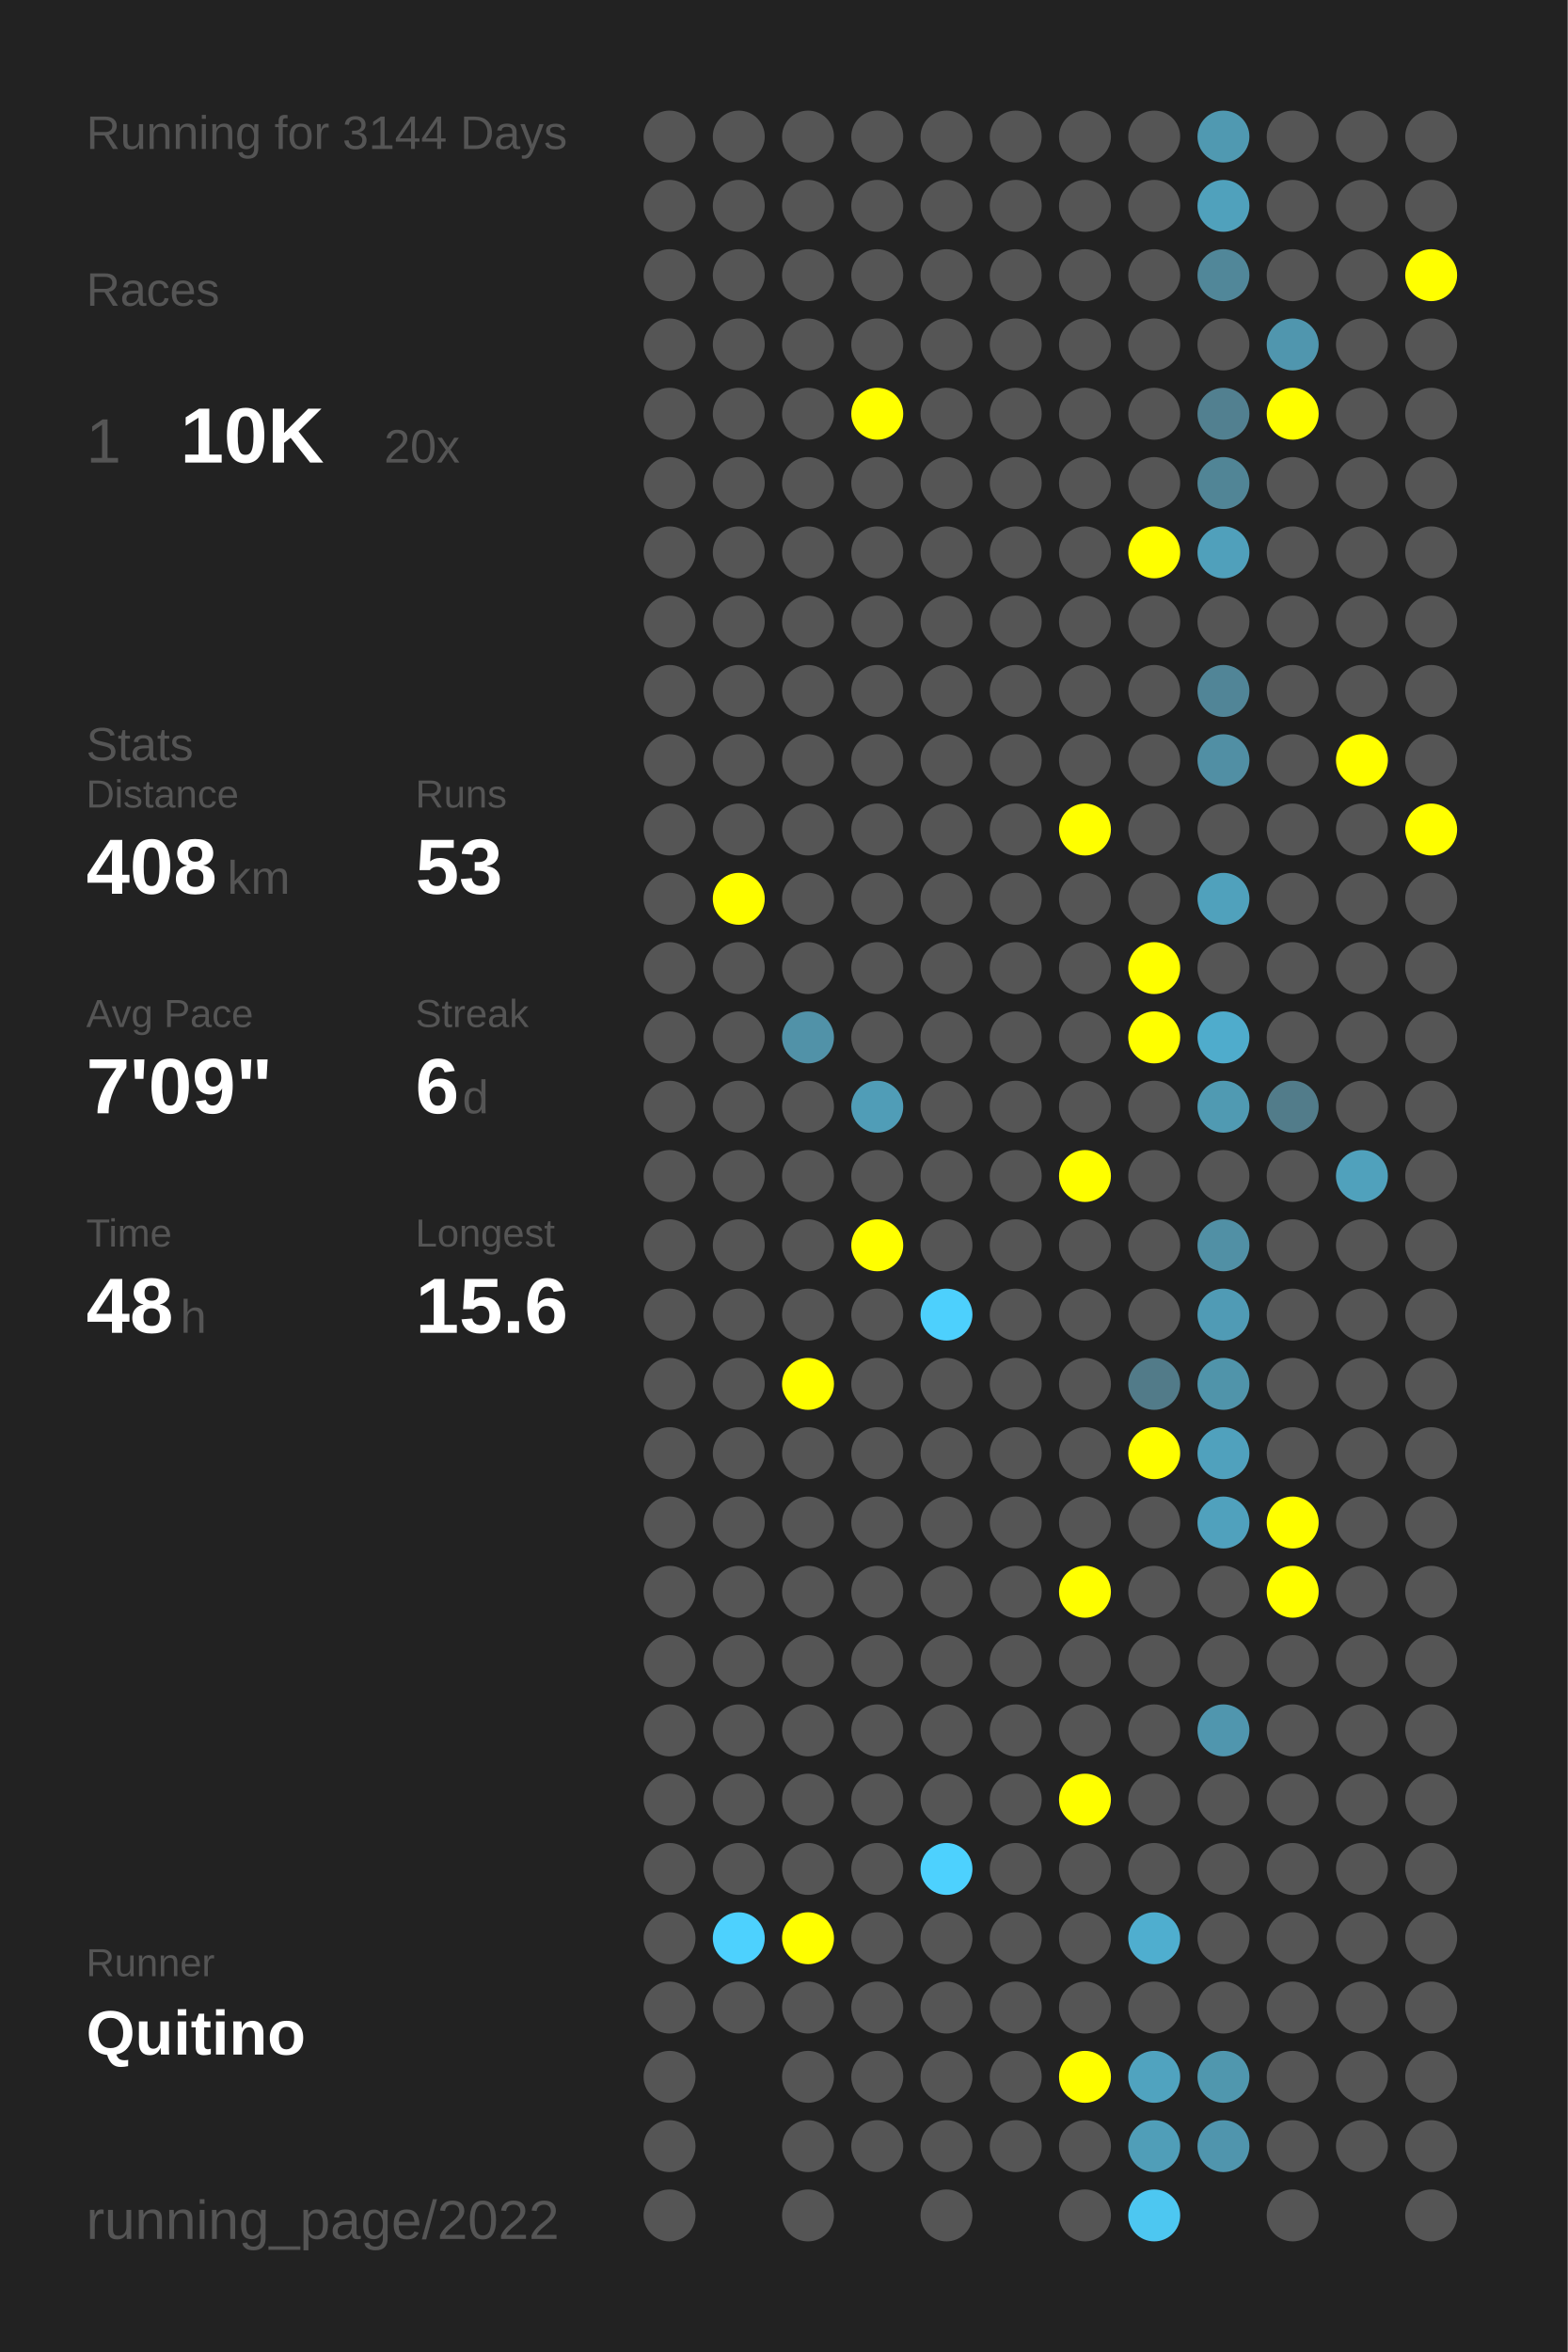
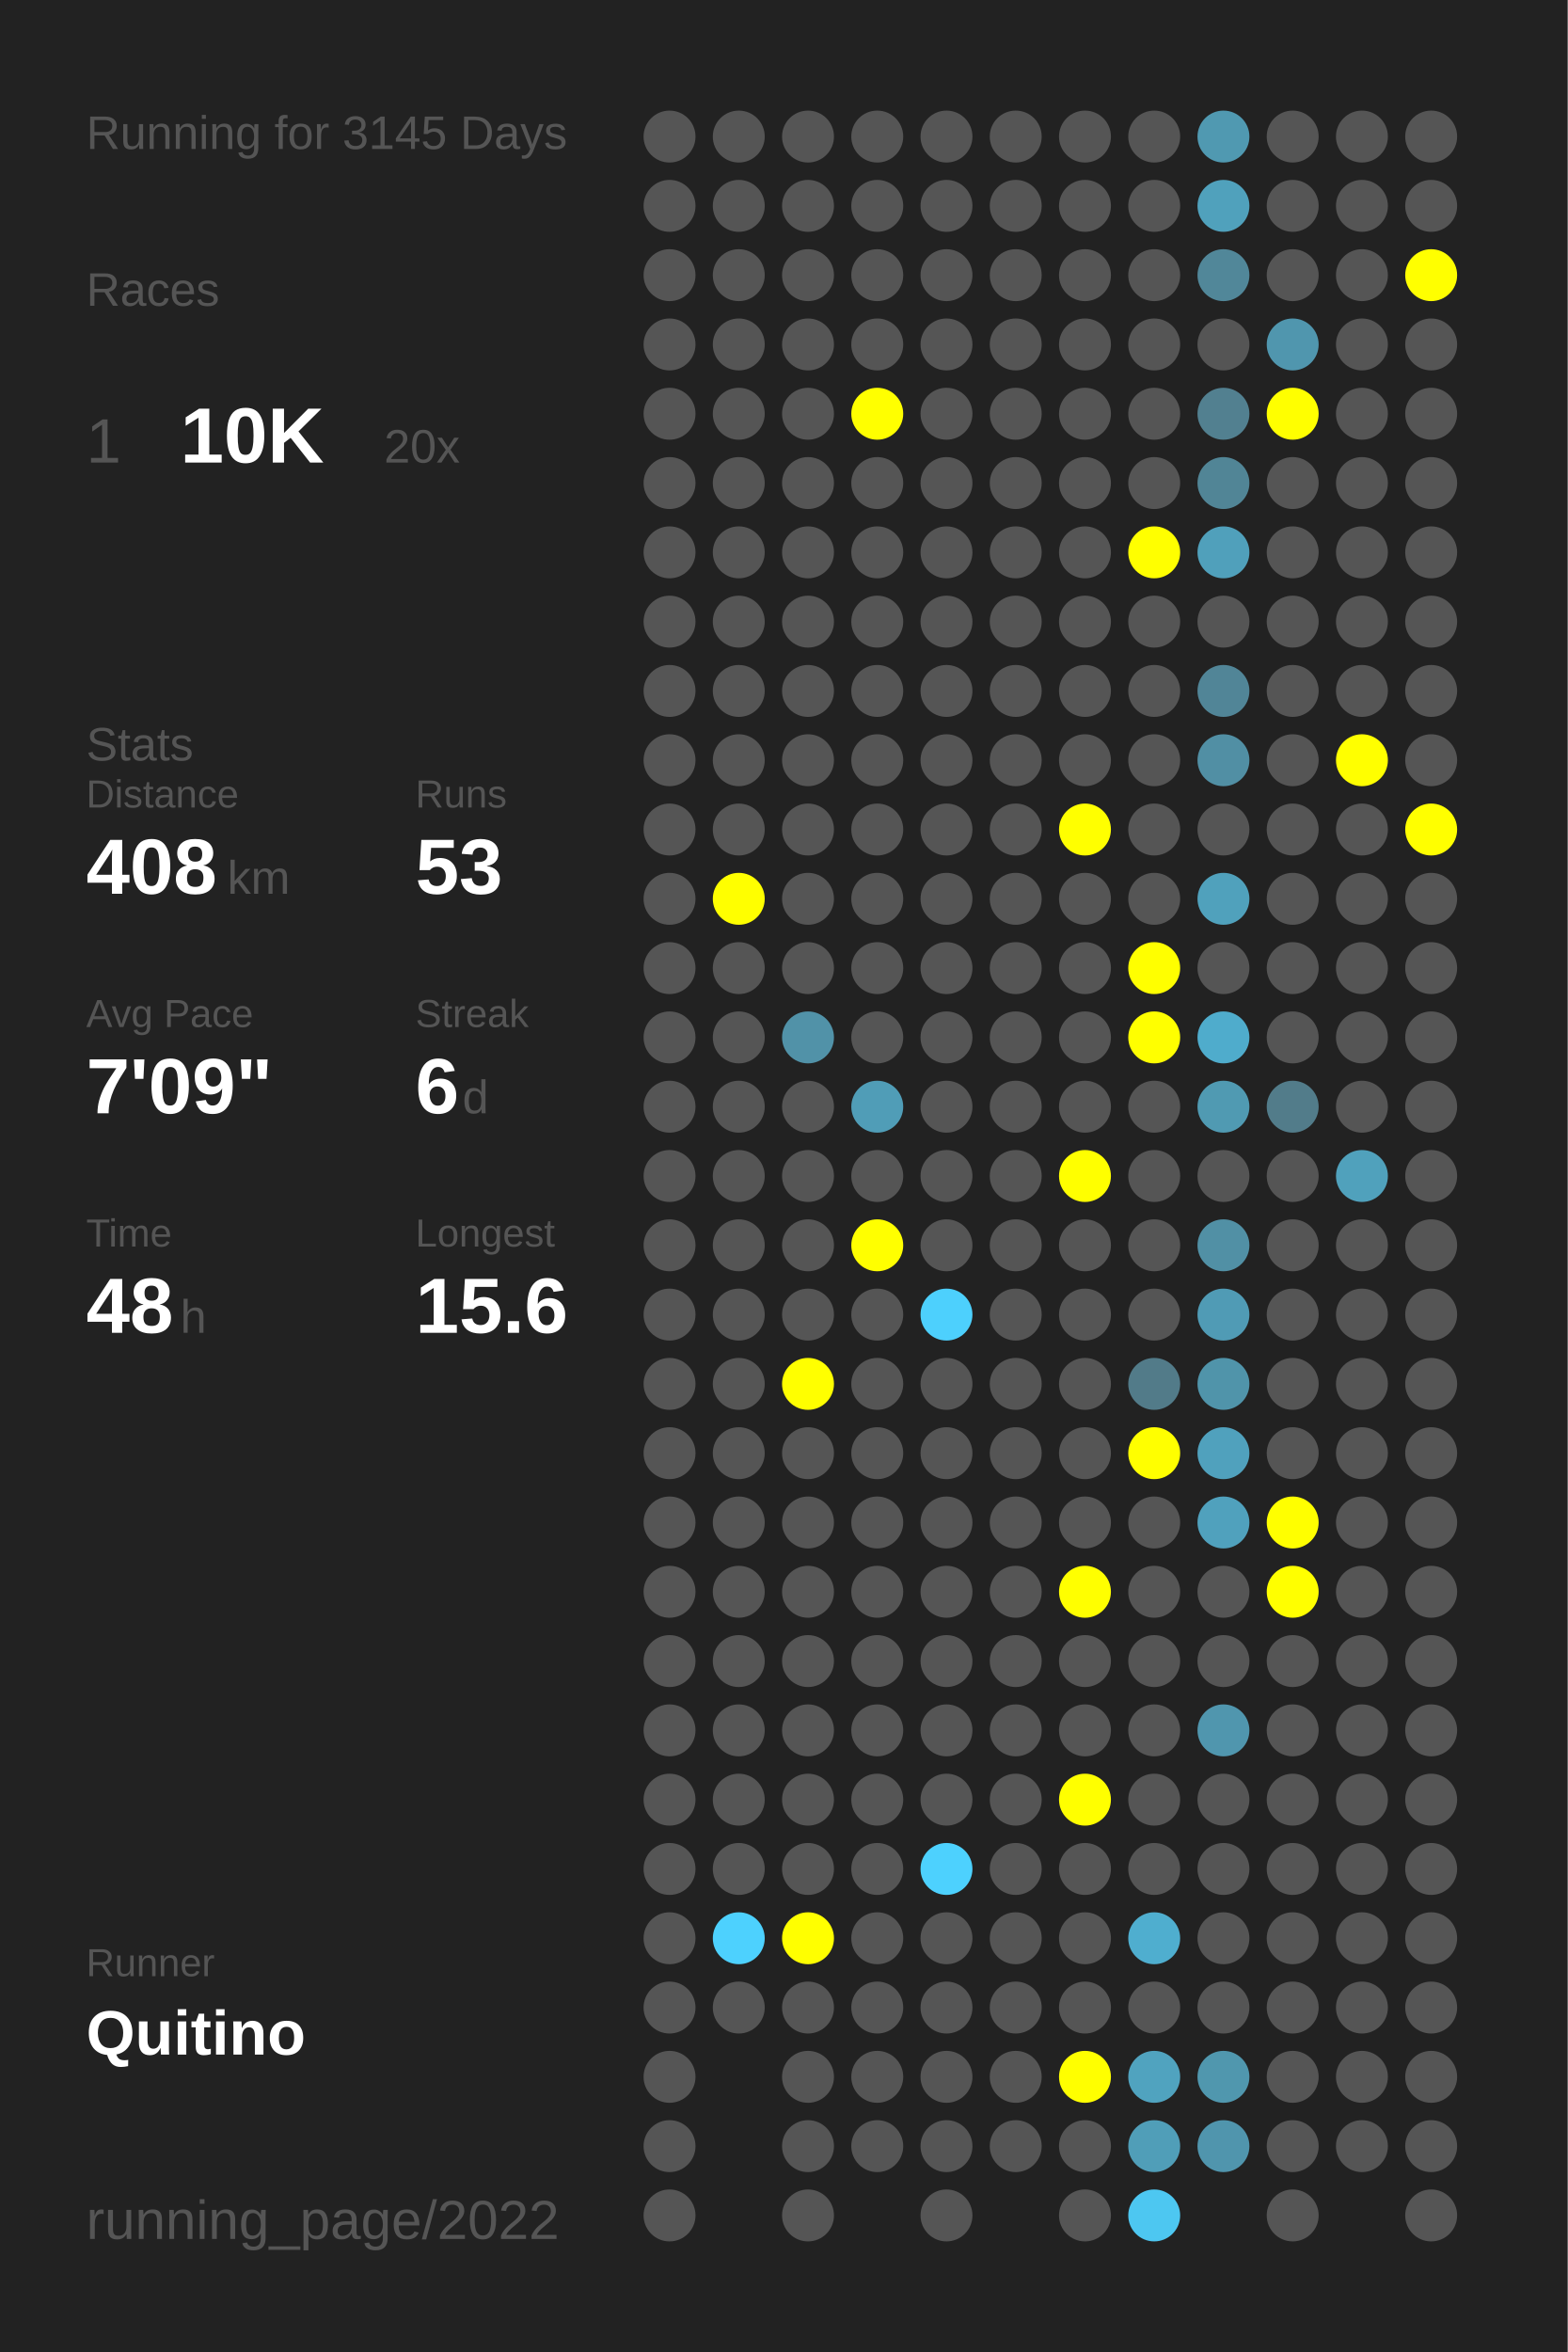
<svg xmlns="http://www.w3.org/2000/svg" baseProfile="full" height="300mm" version="1.1" viewBox="0,0,200,300" width="200mm">
  <defs />
  <rect fill="#222222" height="300" width="200" x="0" y="0" />
-   <text fill="#555555" style="font-size:6px; font-family:Arial;" x="11" y="19">Running for 3144 Days</text>
+   <text fill="#555555" style="font-size:6px; font-family:Arial;" x="11" y="19">Running for 3145 Days</text>
  <text fill="#555555" style="font-size:6px; font-family:Arial;" x="11" y="39">Races</text>
  <text fill="#555555" style="font-size:8px; font-family:Arial;" x="11" y="59">1</text>
  <text fill="#FFFFFF" style="font-size:10px; font-family:Arial; font-weight:bold;" x="23" y="59">10K</text>
  <text fill="#555555" style="font-size:6px; font-family:Arial;" x="49" y="59">20x</text>
  <text fill="#555555" style="font-size:6px; font-family:Arial;" x="11" y="97">Stats</text>
  <text fill="#555555" style="font-size:5px; font-family:Arial;" x="11" y="103">Distance</text>
  <text fill="#FFFFFF" style="font-size:10px; font-family:Arial; font-weight:bold;" x="11" y="114">408</text>
  <text fill="#555555" style="font-size:6px; font-family:Arial;" x="29" y="114">km</text>
  <text fill="#555555" style="font-size:5px; font-family:Arial;" x="53" y="103">Runs</text>
  <text fill="#FFFFFF" style="font-size:10px; font-family:Arial; font-weight:bold;" x="53" y="114">53</text>
  <text fill="#555555" style="font-size:5px; font-family:Arial;" x="11" y="131">Avg Pace</text>
  <text fill="#FFFFFF" style="font-size:10px; font-family:Arial; font-weight:bold;" x="11" y="142">7'09"</text>
  <text fill="#555555" style="font-size:5px; font-family:Arial;" x="53" y="131">Streak</text>
  <text fill="#FFFFFF" style="font-size:10px; font-family:Arial; font-weight:bold;" x="53" y="142">6</text>
  <text fill="#555555" style="font-size:6px; font-family:Arial;" x="59" y="142">d</text>
  <text fill="#555555" style="font-size:5px; font-family:Arial;" x="11" y="159">Time</text>
  <text fill="#FFFFFF" style="font-size:10px; font-family:Arial; font-weight:bold;" x="11" y="170">48</text>
  <text fill="#555555" style="font-size:6px; font-family:Arial;" x="23" y="170">h</text>
  <text fill="#555555" style="font-size:5px; font-family:Arial;" x="53" y="159">Longest</text>
  <text fill="#FFFFFF" style="font-size:10px; font-family:Arial; font-weight:bold;" x="53" y="170">15.6</text>
  <text fill="#555555" style="font-size:5px; font-family:Arial;" x="11" y="252.065">Runner</text>
  <text fill="#FFFFFF" style="font-size:8px; font-family:Arial; font-weight:bold;" x="11" y="262.065">Quitino</text>
  <text fill="#555555" style="font-size:7px; font-family:Arial;" x="11" y="285.581">running_page/2022</text>
  <circle cx="85.417" cy="17.419" fill="#555555" r="3.312" />
  <circle cx="85.417" cy="26.258" fill="#555555" r="3.312" />
  <circle cx="85.417" cy="35.097" fill="#555555" r="3.312" />
  <circle cx="85.417" cy="43.935" fill="#555555" r="3.312" />
  <circle cx="85.417" cy="52.774" fill="#555555" r="3.312" />
  <circle cx="85.417" cy="61.613" fill="#555555" r="3.312" />
  <circle cx="85.417" cy="70.452" fill="#555555" r="3.312" />
  <circle cx="85.417" cy="79.29" fill="#555555" r="3.312" />
  <circle cx="85.417" cy="88.129" fill="#555555" r="3.312" />
  <circle cx="85.417" cy="96.968" fill="#555555" r="3.312" />
  <circle cx="85.417" cy="105.806" fill="#555555" r="3.312" />
  <circle cx="85.417" cy="114.645" fill="#555555" r="3.312" />
  <circle cx="85.417" cy="123.484" fill="#555555" r="3.312" />
  <circle cx="85.417" cy="132.323" fill="#555555" r="3.312" />
  <circle cx="85.417" cy="141.161" fill="#555555" r="3.312" />
  <circle cx="85.417" cy="150" fill="#555555" r="3.312" />
  <circle cx="85.417" cy="158.839" fill="#555555" r="3.312" />
  <circle cx="85.417" cy="167.677" fill="#555555" r="3.312" />
  <circle cx="85.417" cy="176.516" fill="#555555" r="3.312" />
  <circle cx="85.417" cy="185.355" fill="#555555" r="3.312" />
  <circle cx="85.417" cy="194.194" fill="#555555" r="3.312" />
  <circle cx="85.417" cy="203.032" fill="#555555" r="3.312" />
  <circle cx="85.417" cy="211.871" fill="#555555" r="3.312" />
  <circle cx="85.417" cy="220.71" fill="#555555" r="3.312" />
  <circle cx="85.417" cy="229.548" fill="#555555" r="3.312" />
  <circle cx="85.417" cy="238.387" fill="#555555" r="3.312" />
  <circle cx="85.417" cy="247.226" fill="#555555" r="3.312" />
  <circle cx="85.417" cy="256.065" fill="#555555" r="3.312" />
  <circle cx="85.417" cy="264.903" fill="#555555" r="3.312" />
  <circle cx="85.417" cy="273.742" fill="#555555" r="3.312" />
  <circle cx="85.417" cy="282.581" fill="#555555" r="3.312" />
  <circle cx="94.25" cy="17.419" fill="#555555" r="3.312" />
  <circle cx="94.25" cy="26.258" fill="#555555" r="3.312" />
  <circle cx="94.25" cy="35.097" fill="#555555" r="3.312" />
  <circle cx="94.25" cy="43.935" fill="#555555" r="3.312" />
  <circle cx="94.25" cy="52.774" fill="#555555" r="3.312" />
  <circle cx="94.25" cy="61.613" fill="#555555" r="3.312" />
  <circle cx="94.25" cy="70.452" fill="#555555" r="3.312" />
  <circle cx="94.25" cy="79.29" fill="#555555" r="3.312" />
  <circle cx="94.25" cy="88.129" fill="#555555" r="3.312" />
  <circle cx="94.25" cy="96.968" fill="#555555" r="3.312" />
  <circle cx="94.25" cy="105.806" fill="#555555" r="3.312" />
  <circle cx="94.25" cy="114.645" fill="#FFFF00" r="3.312" />
  <circle cx="94.25" cy="123.484" fill="#555555" r="3.312" />
  <circle cx="94.25" cy="132.323" fill="#555555" r="3.312" />
  <circle cx="94.25" cy="141.161" fill="#555555" r="3.312" />
  <circle cx="94.25" cy="150" fill="#555555" r="3.312" />
  <circle cx="94.25" cy="158.839" fill="#555555" r="3.312" />
  <circle cx="94.25" cy="167.677" fill="#555555" r="3.312" />
  <circle cx="94.25" cy="176.516" fill="#555555" r="3.312" />
  <circle cx="94.25" cy="185.355" fill="#555555" r="3.312" />
  <circle cx="94.25" cy="194.194" fill="#555555" r="3.312" />
  <circle cx="94.25" cy="203.032" fill="#555555" r="3.312" />
  <circle cx="94.25" cy="211.871" fill="#555555" r="3.312" />
  <circle cx="94.25" cy="220.71" fill="#555555" r="3.312" />
  <circle cx="94.25" cy="229.548" fill="#555555" r="3.312" />
  <circle cx="94.25" cy="238.387" fill="#555555" r="3.312" />
  <circle cx="94.25" cy="247.226" fill="#4dd1fe" r="3.312" />
  <circle cx="94.25" cy="256.065" fill="#555555" r="3.312" />
  <circle cx="103.083" cy="17.419" fill="#555555" r="3.312" />
  <circle cx="103.083" cy="26.258" fill="#555555" r="3.312" />
  <circle cx="103.083" cy="35.097" fill="#555555" r="3.312" />
  <circle cx="103.083" cy="43.935" fill="#555555" r="3.312" />
  <circle cx="103.083" cy="52.774" fill="#555555" r="3.312" />
  <circle cx="103.083" cy="61.613" fill="#555555" r="3.312" />
  <circle cx="103.083" cy="70.452" fill="#555555" r="3.312" />
  <circle cx="103.083" cy="79.29" fill="#555555" r="3.312" />
  <circle cx="103.083" cy="88.129" fill="#555555" r="3.312" />
  <circle cx="103.083" cy="96.968" fill="#555555" r="3.312" />
  <circle cx="103.083" cy="105.806" fill="#555555" r="3.312" />
  <circle cx="103.083" cy="114.645" fill="#555555" r="3.312" />
  <circle cx="103.083" cy="123.484" fill="#555555" r="3.312" />
  <circle cx="103.083" cy="132.323" fill="#5192a8" r="3.312" />
  <circle cx="103.083" cy="141.161" fill="#555555" r="3.312" />
  <circle cx="103.083" cy="150" fill="#555555" r="3.312" />
  <circle cx="103.083" cy="158.839" fill="#555555" r="3.312" />
  <circle cx="103.083" cy="167.677" fill="#555555" r="3.312" />
  <circle cx="103.083" cy="176.516" fill="#FFFF00" r="3.312" />
  <circle cx="103.083" cy="185.355" fill="#555555" r="3.312" />
  <circle cx="103.083" cy="194.194" fill="#555555" r="3.312" />
  <circle cx="103.083" cy="203.032" fill="#555555" r="3.312" />
  <circle cx="103.083" cy="211.871" fill="#555555" r="3.312" />
  <circle cx="103.083" cy="220.71" fill="#555555" r="3.312" />
  <circle cx="103.083" cy="229.548" fill="#555555" r="3.312" />
  <circle cx="103.083" cy="238.387" fill="#555555" r="3.312" />
  <circle cx="103.083" cy="247.226" fill="#FFFF00" r="3.312" />
  <circle cx="103.083" cy="256.065" fill="#555555" r="3.312" />
  <circle cx="103.083" cy="264.903" fill="#555555" r="3.312" />
  <circle cx="103.083" cy="273.742" fill="#555555" r="3.312" />
  <circle cx="103.083" cy="282.581" fill="#555555" r="3.312" />
  <circle cx="111.917" cy="17.419" fill="#555555" r="3.312" />
  <circle cx="111.917" cy="26.258" fill="#555555" r="3.312" />
  <circle cx="111.917" cy="35.097" fill="#555555" r="3.312" />
  <circle cx="111.917" cy="43.935" fill="#555555" r="3.312" />
  <circle cx="111.917" cy="52.774" fill="#FFFF00" r="3.312" />
  <circle cx="111.917" cy="61.613" fill="#555555" r="3.312" />
  <circle cx="111.917" cy="70.452" fill="#555555" r="3.312" />
  <circle cx="111.917" cy="79.29" fill="#555555" r="3.312" />
  <circle cx="111.917" cy="88.129" fill="#555555" r="3.312" />
  <circle cx="111.917" cy="96.968" fill="#555555" r="3.312" />
  <circle cx="111.917" cy="105.806" fill="#555555" r="3.312" />
  <circle cx="111.917" cy="114.645" fill="#555555" r="3.312" />
  <circle cx="111.917" cy="123.484" fill="#555555" r="3.312" />
  <circle cx="111.917" cy="132.323" fill="#555555" r="3.312" />
  <circle cx="111.917" cy="141.161" fill="#509db7" r="3.312" />
  <circle cx="111.917" cy="150" fill="#555555" r="3.312" />
  <circle cx="111.917" cy="158.839" fill="#FFFF00" r="3.312" />
  <circle cx="111.917" cy="167.677" fill="#555555" r="3.312" />
  <circle cx="111.917" cy="176.516" fill="#555555" r="3.312" />
  <circle cx="111.917" cy="185.355" fill="#555555" r="3.312" />
  <circle cx="111.917" cy="194.194" fill="#555555" r="3.312" />
  <circle cx="111.917" cy="203.032" fill="#555555" r="3.312" />
  <circle cx="111.917" cy="211.871" fill="#555555" r="3.312" />
  <circle cx="111.917" cy="220.71" fill="#555555" r="3.312" />
  <circle cx="111.917" cy="229.548" fill="#555555" r="3.312" />
  <circle cx="111.917" cy="238.387" fill="#555555" r="3.312" />
  <circle cx="111.917" cy="247.226" fill="#555555" r="3.312" />
  <circle cx="111.917" cy="256.065" fill="#555555" r="3.312" />
  <circle cx="111.917" cy="264.903" fill="#555555" r="3.312" />
  <circle cx="111.917" cy="273.742" fill="#555555" r="3.312" />
  <circle cx="120.75" cy="17.419" fill="#555555" r="3.312" />
  <circle cx="120.75" cy="26.258" fill="#555555" r="3.312" />
  <circle cx="120.75" cy="35.097" fill="#555555" r="3.312" />
  <circle cx="120.75" cy="43.935" fill="#555555" r="3.312" />
  <circle cx="120.75" cy="52.774" fill="#555555" r="3.312" />
  <circle cx="120.75" cy="61.613" fill="#555555" r="3.312" />
  <circle cx="120.75" cy="70.452" fill="#555555" r="3.312" />
  <circle cx="120.75" cy="79.29" fill="#555555" r="3.312" />
  <circle cx="120.75" cy="88.129" fill="#555555" r="3.312" />
  <circle cx="120.75" cy="96.968" fill="#555555" r="3.312" />
  <circle cx="120.75" cy="105.806" fill="#555555" r="3.312" />
  <circle cx="120.75" cy="114.645" fill="#555555" r="3.312" />
  <circle cx="120.75" cy="123.484" fill="#555555" r="3.312" />
  <circle cx="120.75" cy="132.323" fill="#555555" r="3.312" />
  <circle cx="120.75" cy="141.161" fill="#555555" r="3.312" />
  <circle cx="120.75" cy="150" fill="#555555" r="3.312" />
  <circle cx="120.75" cy="158.839" fill="#555555" r="3.312" />
  <circle cx="120.75" cy="167.677" fill="#4dd0fd" r="3.312" />
  <circle cx="120.75" cy="176.516" fill="#555555" r="3.312" />
  <circle cx="120.75" cy="185.355" fill="#555555" r="3.312" />
  <circle cx="120.75" cy="194.194" fill="#555555" r="3.312" />
  <circle cx="120.75" cy="203.032" fill="#555555" r="3.312" />
  <circle cx="120.75" cy="211.871" fill="#555555" r="3.312" />
  <circle cx="120.75" cy="220.71" fill="#555555" r="3.312" />
  <circle cx="120.75" cy="229.548" fill="#555555" r="3.312" />
  <circle cx="120.75" cy="238.387" fill="#4dd1fe" r="3.312" />
  <circle cx="120.75" cy="247.226" fill="#555555" r="3.312" />
  <circle cx="120.75" cy="256.065" fill="#555555" r="3.312" />
  <circle cx="120.75" cy="264.903" fill="#555555" r="3.312" />
  <circle cx="120.75" cy="273.742" fill="#555555" r="3.312" />
  <circle cx="120.75" cy="282.581" fill="#555555" r="3.312" />
  <circle cx="129.583" cy="17.419" fill="#555555" r="3.312" />
  <circle cx="129.583" cy="26.258" fill="#555555" r="3.312" />
  <circle cx="129.583" cy="35.097" fill="#555555" r="3.312" />
  <circle cx="129.583" cy="43.935" fill="#555555" r="3.312" />
  <circle cx="129.583" cy="52.774" fill="#555555" r="3.312" />
  <circle cx="129.583" cy="61.613" fill="#555555" r="3.312" />
  <circle cx="129.583" cy="70.452" fill="#555555" r="3.312" />
  <circle cx="129.583" cy="79.29" fill="#555555" r="3.312" />
  <circle cx="129.583" cy="88.129" fill="#555555" r="3.312" />
  <circle cx="129.583" cy="96.968" fill="#555555" r="3.312" />
  <circle cx="129.583" cy="105.806" fill="#555555" r="3.312" />
  <circle cx="129.583" cy="114.645" fill="#555555" r="3.312" />
  <circle cx="129.583" cy="123.484" fill="#555555" r="3.312" />
  <circle cx="129.583" cy="132.323" fill="#555555" r="3.312" />
  <circle cx="129.583" cy="141.161" fill="#555555" r="3.312" />
  <circle cx="129.583" cy="150" fill="#555555" r="3.312" />
  <circle cx="129.583" cy="158.839" fill="#555555" r="3.312" />
  <circle cx="129.583" cy="167.677" fill="#555555" r="3.312" />
  <circle cx="129.583" cy="176.516" fill="#555555" r="3.312" />
  <circle cx="129.583" cy="185.355" fill="#555555" r="3.312" />
  <circle cx="129.583" cy="194.194" fill="#555555" r="3.312" />
  <circle cx="129.583" cy="203.032" fill="#555555" r="3.312" />
  <circle cx="129.583" cy="211.871" fill="#555555" r="3.312" />
  <circle cx="129.583" cy="220.71" fill="#555555" r="3.312" />
  <circle cx="129.583" cy="229.548" fill="#555555" r="3.312" />
  <circle cx="129.583" cy="238.387" fill="#555555" r="3.312" />
  <circle cx="129.583" cy="247.226" fill="#555555" r="3.312" />
  <circle cx="129.583" cy="256.065" fill="#555555" r="3.312" />
  <circle cx="129.583" cy="264.903" fill="#555555" r="3.312" />
  <circle cx="129.583" cy="273.742" fill="#555555" r="3.312" />
  <circle cx="138.417" cy="17.419" fill="#555555" r="3.312" />
  <circle cx="138.417" cy="26.258" fill="#555555" r="3.312" />
  <circle cx="138.417" cy="35.097" fill="#555555" r="3.312" />
  <circle cx="138.417" cy="43.935" fill="#555555" r="3.312" />
  <circle cx="138.417" cy="52.774" fill="#555555" r="3.312" />
  <circle cx="138.417" cy="61.613" fill="#555555" r="3.312" />
  <circle cx="138.417" cy="70.452" fill="#555555" r="3.312" />
  <circle cx="138.417" cy="79.29" fill="#555555" r="3.312" />
  <circle cx="138.417" cy="88.129" fill="#555555" r="3.312" />
  <circle cx="138.417" cy="96.968" fill="#555555" r="3.312" />
  <circle cx="138.417" cy="105.806" fill="#FFFF00" r="3.312" />
  <circle cx="138.417" cy="114.645" fill="#555555" r="3.312" />
  <circle cx="138.417" cy="123.484" fill="#555555" r="3.312" />
  <circle cx="138.417" cy="132.323" fill="#555555" r="3.312" />
  <circle cx="138.417" cy="141.161" fill="#555555" r="3.312" />
  <circle cx="138.417" cy="150" fill="#FFFF00" r="3.312" />
  <circle cx="138.417" cy="158.839" fill="#555555" r="3.312" />
  <circle cx="138.417" cy="167.677" fill="#555555" r="3.312" />
  <circle cx="138.417" cy="176.516" fill="#555555" r="3.312" />
  <circle cx="138.417" cy="185.355" fill="#555555" r="3.312" />
  <circle cx="138.417" cy="194.194" fill="#555555" r="3.312" />
  <circle cx="138.417" cy="203.032" fill="#FFFF00" r="3.312" />
  <circle cx="138.417" cy="211.871" fill="#555555" r="3.312" />
  <circle cx="138.417" cy="220.71" fill="#555555" r="3.312" />
  <circle cx="138.417" cy="229.548" fill="#FFFF00" r="3.312" />
  <circle cx="138.417" cy="238.387" fill="#555555" r="3.312" />
  <circle cx="138.417" cy="247.226" fill="#555555" r="3.312" />
  <circle cx="138.417" cy="256.065" fill="#555555" r="3.312" />
  <circle cx="138.417" cy="264.903" fill="#FFFF00" r="3.312" />
  <circle cx="138.417" cy="273.742" fill="#555555" r="3.312" />
  <circle cx="138.417" cy="282.581" fill="#555555" r="3.312" />
  <circle cx="147.25" cy="17.419" fill="#555555" r="3.312" />
  <circle cx="147.25" cy="26.258" fill="#555555" r="3.312" />
  <circle cx="147.25" cy="35.097" fill="#555555" r="3.312" />
  <circle cx="147.25" cy="43.935" fill="#555555" r="3.312" />
  <circle cx="147.25" cy="52.774" fill="#555555" r="3.312" />
  <circle cx="147.25" cy="61.613" fill="#555555" r="3.312" />
  <circle cx="147.25" cy="70.452" fill="#FFFF00" r="3.312" />
  <circle cx="147.25" cy="79.29" fill="#555555" r="3.312" />
  <circle cx="147.25" cy="88.129" fill="#555555" r="3.312" />
  <circle cx="147.25" cy="96.968" fill="#555555" r="3.312" />
  <circle cx="147.25" cy="105.806" fill="#555555" r="3.312" />
  <circle cx="147.25" cy="114.645" fill="#555555" r="3.312" />
  <circle cx="147.25" cy="123.484" fill="#FFFF00" r="3.312" />
  <circle cx="147.25" cy="132.323" fill="#FFFF00" r="3.312" />
  <circle cx="147.25" cy="141.161" fill="#555555" r="3.312" />
  <circle cx="147.25" cy="150" fill="#555555" r="3.312" />
  <circle cx="147.25" cy="158.839" fill="#555555" r="3.312" />
  <circle cx="147.25" cy="167.677" fill="#555555" r="3.312" />
  <circle cx="147.25" cy="176.516" fill="#527b89" r="3.312" />
  <circle cx="147.25" cy="185.355" fill="#FFFF00" r="3.312" />
  <circle cx="147.25" cy="194.194" fill="#555555" r="3.312" />
  <circle cx="147.25" cy="203.032" fill="#555555" r="3.312" />
  <circle cx="147.25" cy="211.871" fill="#555555" r="3.312" />
  <circle cx="147.25" cy="220.71" fill="#555555" r="3.312" />
  <circle cx="147.25" cy="229.548" fill="#555555" r="3.312" />
  <circle cx="147.25" cy="238.387" fill="#555555" r="3.312" />
  <circle cx="147.25" cy="247.226" fill="#4faecf" r="3.312" />
  <circle cx="147.25" cy="256.065" fill="#555555" r="3.312" />
  <circle cx="147.25" cy="264.903" fill="#50a3bf" r="3.312" />
  <circle cx="147.25" cy="273.742" fill="#509eb8" r="3.312" />
  <circle cx="147.25" cy="282.581" fill="#4dc7f1" r="3.312" />
  <circle cx="156.083" cy="17.419" fill="#5099b1" r="3.312" />
  <circle cx="156.083" cy="26.258" fill="#50a1bc" r="3.312" />
  <circle cx="156.083" cy="35.097" fill="#518799" r="3.312" />
  <circle cx="156.083" cy="43.935" fill="#555555" r="3.312" />
  <circle cx="156.083" cy="52.774" fill="#528090" r="3.312" />
  <circle cx="156.083" cy="61.613" fill="#518596" r="3.312" />
  <circle cx="156.083" cy="70.452" fill="#50a0bb" r="3.312" />
  <circle cx="156.083" cy="79.29" fill="#555555" r="3.312" />
  <circle cx="156.083" cy="88.129" fill="#518597" r="3.312" />
  <circle cx="156.083" cy="96.968" fill="#518fa4" r="3.312" />
  <circle cx="156.083" cy="105.806" fill="#555555" r="3.312" />
  <circle cx="156.083" cy="114.645" fill="#50a1bc" r="3.312" />
  <circle cx="156.083" cy="123.484" fill="#555555" r="3.312" />
  <circle cx="156.083" cy="132.323" fill="#4faccc" r="3.312" />
  <circle cx="156.083" cy="141.161" fill="#509ab2" r="3.312" />
  <circle cx="156.083" cy="150" fill="#555555" r="3.312" />
  <circle cx="156.083" cy="158.839" fill="#5190a5" r="3.312" />
  <circle cx="156.083" cy="167.677" fill="#509bb5" r="3.312" />
  <circle cx="156.083" cy="176.516" fill="#5094aa" r="3.312" />
  <circle cx="156.083" cy="185.355" fill="#50a1bd" r="3.312" />
  <circle cx="156.083" cy="194.194" fill="#50a1bd" r="3.312" />
  <circle cx="156.083" cy="203.032" fill="#555555" r="3.312" />
  <circle cx="156.083" cy="211.871" fill="#555555" r="3.312" />
  <circle cx="156.083" cy="220.71" fill="#5096ae" r="3.312" />
  <circle cx="156.083" cy="229.548" fill="#555555" r="3.312" />
  <circle cx="156.083" cy="238.387" fill="#555555" r="3.312" />
  <circle cx="156.083" cy="247.226" fill="#555555" r="3.312" />
  <circle cx="156.083" cy="256.065" fill="#555555" r="3.312" />
  <circle cx="156.083" cy="264.903" fill="#5097ae" r="3.312" />
  <circle cx="156.083" cy="273.742" fill="#5095ad" r="3.312" />
  <circle cx="164.917" cy="17.419" fill="#555555" r="3.312" />
  <circle cx="164.917" cy="26.258" fill="#555555" r="3.312" />
  <circle cx="164.917" cy="35.097" fill="#555555" r="3.312" />
  <circle cx="164.917" cy="43.935" fill="#5096ae" r="3.312" />
  <circle cx="164.917" cy="52.774" fill="#FFFF00" r="3.312" />
  <circle cx="164.917" cy="61.613" fill="#555555" r="3.312" />
  <circle cx="164.917" cy="70.452" fill="#555555" r="3.312" />
  <circle cx="164.917" cy="79.29" fill="#555555" r="3.312" />
  <circle cx="164.917" cy="88.129" fill="#555555" r="3.312" />
  <circle cx="164.917" cy="96.968" fill="#555555" r="3.312" />
  <circle cx="164.917" cy="105.806" fill="#555555" r="3.312" />
  <circle cx="164.917" cy="114.645" fill="#555555" r="3.312" />
  <circle cx="164.917" cy="123.484" fill="#555555" r="3.312" />
  <circle cx="164.917" cy="132.323" fill="#555555" r="3.312" />
  <circle cx="164.917" cy="141.161" fill="#527c8a" r="3.312" />
  <circle cx="164.917" cy="150" fill="#555555" r="3.312" />
  <circle cx="164.917" cy="158.839" fill="#555555" r="3.312" />
  <circle cx="164.917" cy="167.677" fill="#555555" r="3.312" />
  <circle cx="164.917" cy="176.516" fill="#555555" r="3.312" />
  <circle cx="164.917" cy="185.355" fill="#555555" r="3.312" />
  <circle cx="164.917" cy="194.194" fill="#FFFF00" r="3.312" />
  <circle cx="164.917" cy="203.032" fill="#FFFF00" r="3.312" />
  <circle cx="164.917" cy="211.871" fill="#555555" r="3.312" />
  <circle cx="164.917" cy="220.71" fill="#555555" r="3.312" />
  <circle cx="164.917" cy="229.548" fill="#555555" r="3.312" />
  <circle cx="164.917" cy="238.387" fill="#555555" r="3.312" />
  <circle cx="164.917" cy="247.226" fill="#555555" r="3.312" />
  <circle cx="164.917" cy="256.065" fill="#555555" r="3.312" />
  <circle cx="164.917" cy="264.903" fill="#555555" r="3.312" />
  <circle cx="164.917" cy="273.742" fill="#555555" r="3.312" />
  <circle cx="164.917" cy="282.581" fill="#555555" r="3.312" />
  <circle cx="173.75" cy="17.419" fill="#555555" r="3.312" />
  <circle cx="173.75" cy="26.258" fill="#555555" r="3.312" />
  <circle cx="173.75" cy="35.097" fill="#555555" r="3.312" />
  <circle cx="173.75" cy="43.935" fill="#555555" r="3.312" />
  <circle cx="173.75" cy="52.774" fill="#555555" r="3.312" />
  <circle cx="173.75" cy="61.613" fill="#555555" r="3.312" />
  <circle cx="173.75" cy="70.452" fill="#555555" r="3.312" />
  <circle cx="173.75" cy="79.29" fill="#555555" r="3.312" />
  <circle cx="173.75" cy="88.129" fill="#555555" r="3.312" />
  <circle cx="173.75" cy="96.968" fill="#FFFF00" r="3.312" />
  <circle cx="173.75" cy="105.806" fill="#555555" r="3.312" />
  <circle cx="173.75" cy="114.645" fill="#555555" r="3.312" />
  <circle cx="173.75" cy="123.484" fill="#555555" r="3.312" />
  <circle cx="173.75" cy="132.323" fill="#555555" r="3.312" />
  <circle cx="173.75" cy="141.161" fill="#555555" r="3.312" />
  <circle cx="173.75" cy="150" fill="#50a1bc" r="3.312" />
  <circle cx="173.75" cy="158.839" fill="#555555" r="3.312" />
  <circle cx="173.75" cy="167.677" fill="#555555" r="3.312" />
  <circle cx="173.75" cy="176.516" fill="#555555" r="3.312" />
  <circle cx="173.75" cy="185.355" fill="#555555" r="3.312" />
  <circle cx="173.75" cy="194.194" fill="#555555" r="3.312" />
  <circle cx="173.75" cy="203.032" fill="#555555" r="3.312" />
  <circle cx="173.75" cy="211.871" fill="#555555" r="3.312" />
  <circle cx="173.75" cy="220.71" fill="#555555" r="3.312" />
  <circle cx="173.75" cy="229.548" fill="#555555" r="3.312" />
  <circle cx="173.75" cy="238.387" fill="#555555" r="3.312" />
  <circle cx="173.75" cy="247.226" fill="#555555" r="3.312" />
  <circle cx="173.75" cy="256.065" fill="#555555" r="3.312" />
  <circle cx="173.75" cy="264.903" fill="#555555" r="3.312" />
  <circle cx="173.75" cy="273.742" fill="#555555" r="3.312" />
  <circle cx="182.583" cy="17.419" fill="#555555" r="3.312" />
  <circle cx="182.583" cy="26.258" fill="#555555" r="3.312" />
  <circle cx="182.583" cy="35.097" fill="#FFFF00" r="3.312" />
  <circle cx="182.583" cy="43.935" fill="#555555" r="3.312" />
  <circle cx="182.583" cy="52.774" fill="#555555" r="3.312" />
  <circle cx="182.583" cy="61.613" fill="#555555" r="3.312" />
  <circle cx="182.583" cy="70.452" fill="#555555" r="3.312" />
  <circle cx="182.583" cy="79.29" fill="#555555" r="3.312" />
  <circle cx="182.583" cy="88.129" fill="#555555" r="3.312" />
  <circle cx="182.583" cy="96.968" fill="#555555" r="3.312" />
  <circle cx="182.583" cy="105.806" fill="#FFFF00" r="3.312" />
  <circle cx="182.583" cy="114.645" fill="#555555" r="3.312" />
  <circle cx="182.583" cy="123.484" fill="#555555" r="3.312" />
  <circle cx="182.583" cy="132.323" fill="#555555" r="3.312" />
  <circle cx="182.583" cy="141.161" fill="#555555" r="3.312" />
  <circle cx="182.583" cy="150" fill="#555555" r="3.312" />
  <circle cx="182.583" cy="158.839" fill="#555555" r="3.312" />
  <circle cx="182.583" cy="167.677" fill="#555555" r="3.312" />
  <circle cx="182.583" cy="176.516" fill="#555555" r="3.312" />
  <circle cx="182.583" cy="185.355" fill="#555555" r="3.312" />
  <circle cx="182.583" cy="194.194" fill="#555555" r="3.312" />
  <circle cx="182.583" cy="203.032" fill="#555555" r="3.312" />
  <circle cx="182.583" cy="211.871" fill="#555555" r="3.312" />
  <circle cx="182.583" cy="220.71" fill="#555555" r="3.312" />
  <circle cx="182.583" cy="229.548" fill="#555555" r="3.312" />
  <circle cx="182.583" cy="238.387" fill="#555555" r="3.312" />
  <circle cx="182.583" cy="247.226" fill="#555555" r="3.312" />
  <circle cx="182.583" cy="256.065" fill="#555555" r="3.312" />
  <circle cx="182.583" cy="264.903" fill="#555555" r="3.312" />
  <circle cx="182.583" cy="273.742" fill="#555555" r="3.312" />
  <circle cx="182.583" cy="282.581" fill="#555555" r="3.312" />
</svg>
